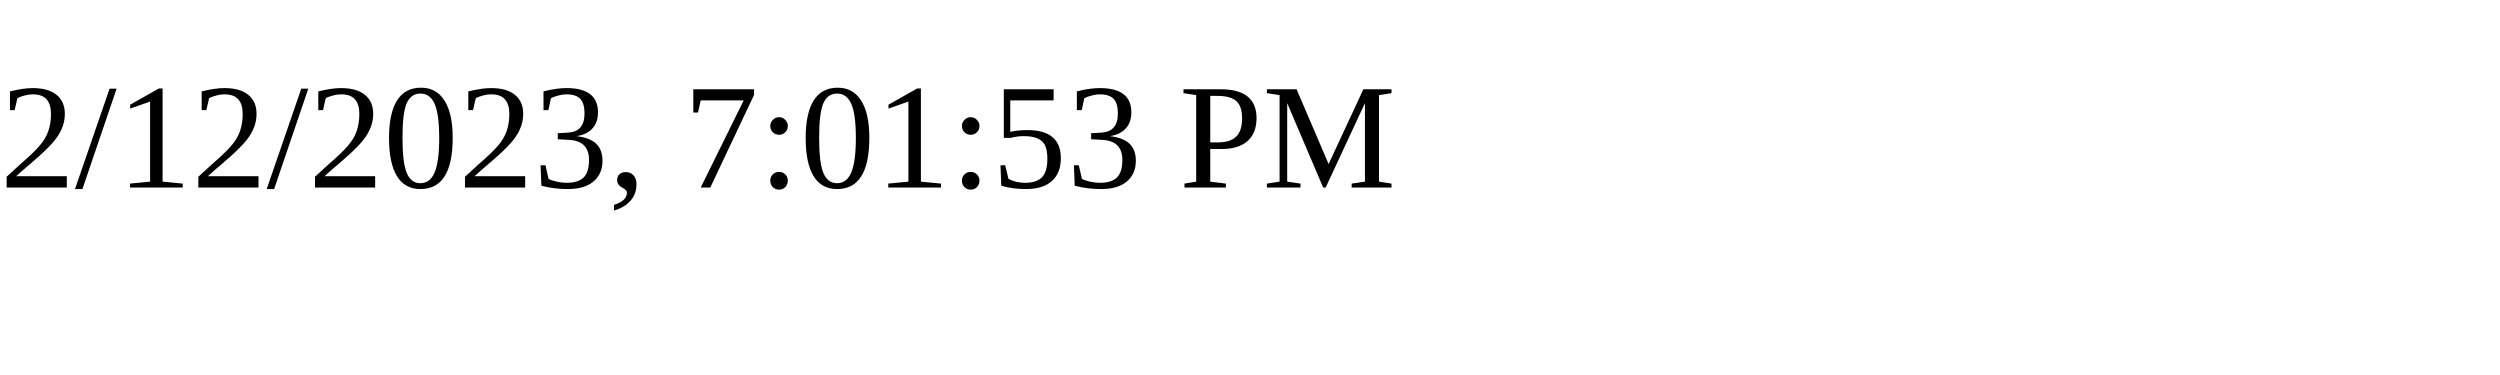
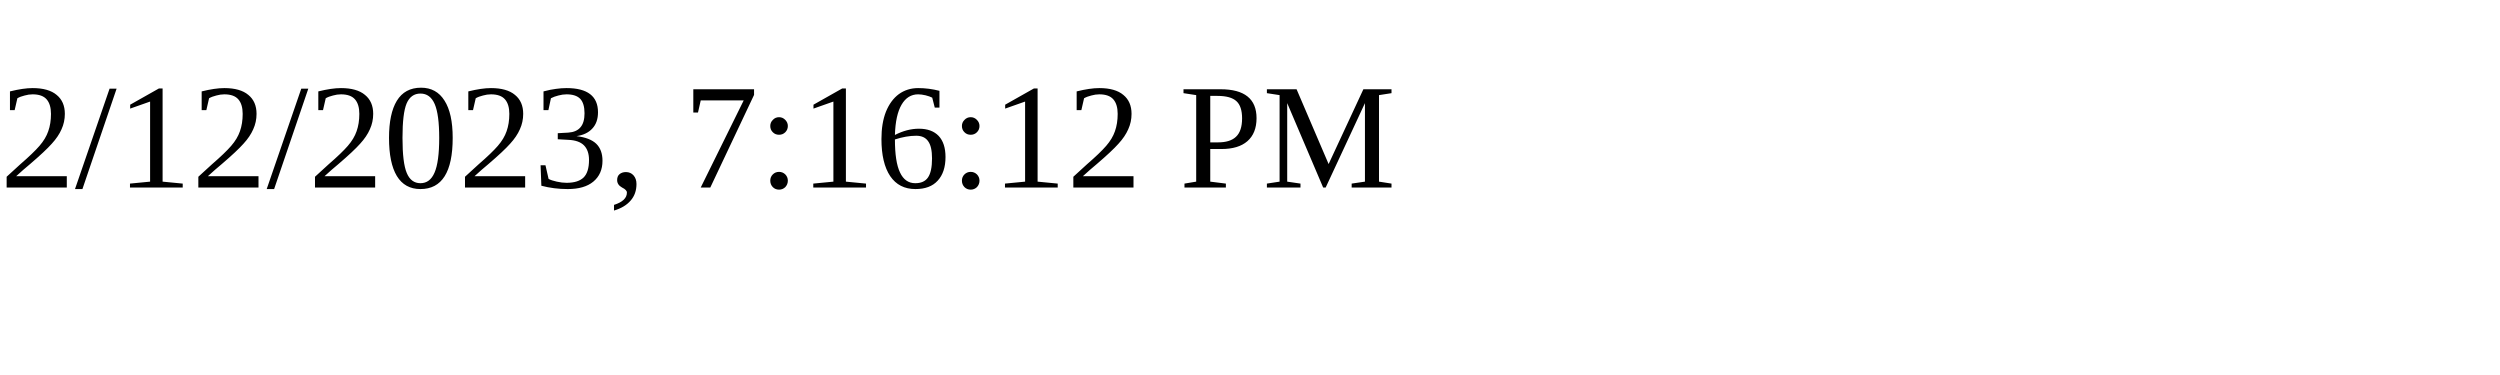
<svg xmlns="http://www.w3.org/2000/svg" height="30" width="200">
-   <text x="0" y="15">2/12/2023, 7:01:53 PM</text>
+   <text x="0" y="15">2/12/2023, 7:16:12 PM</text>
</svg>
